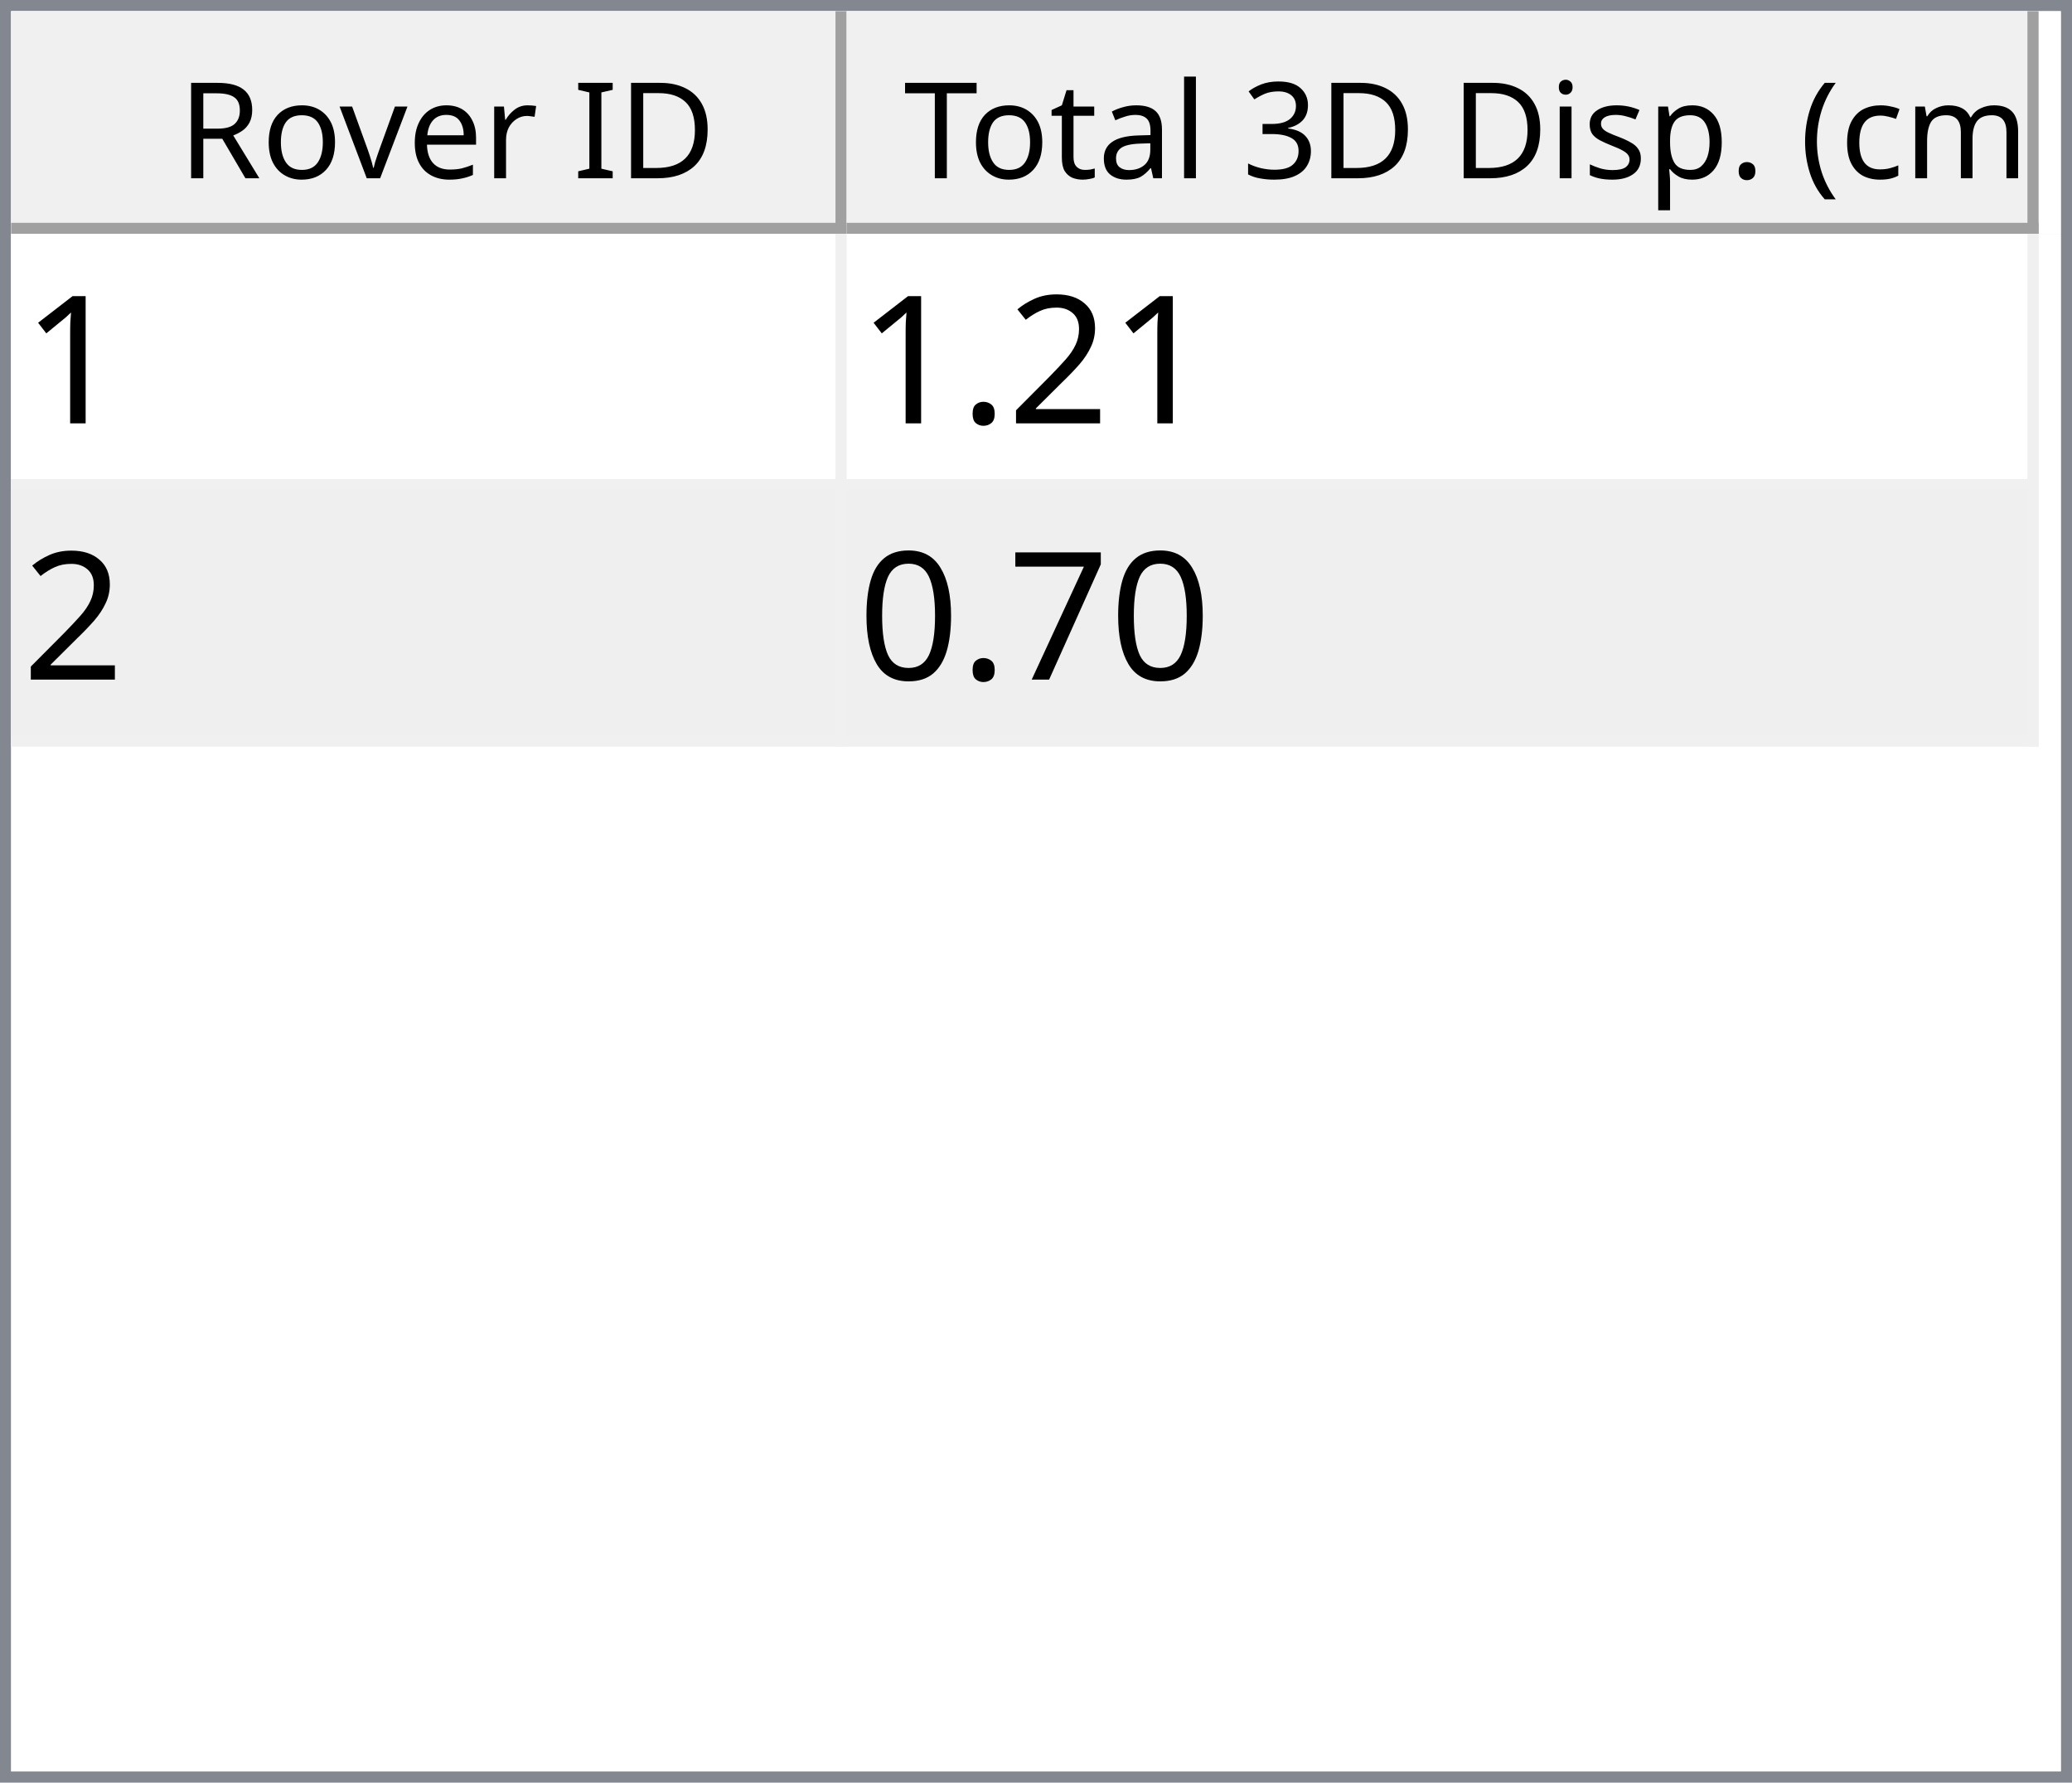
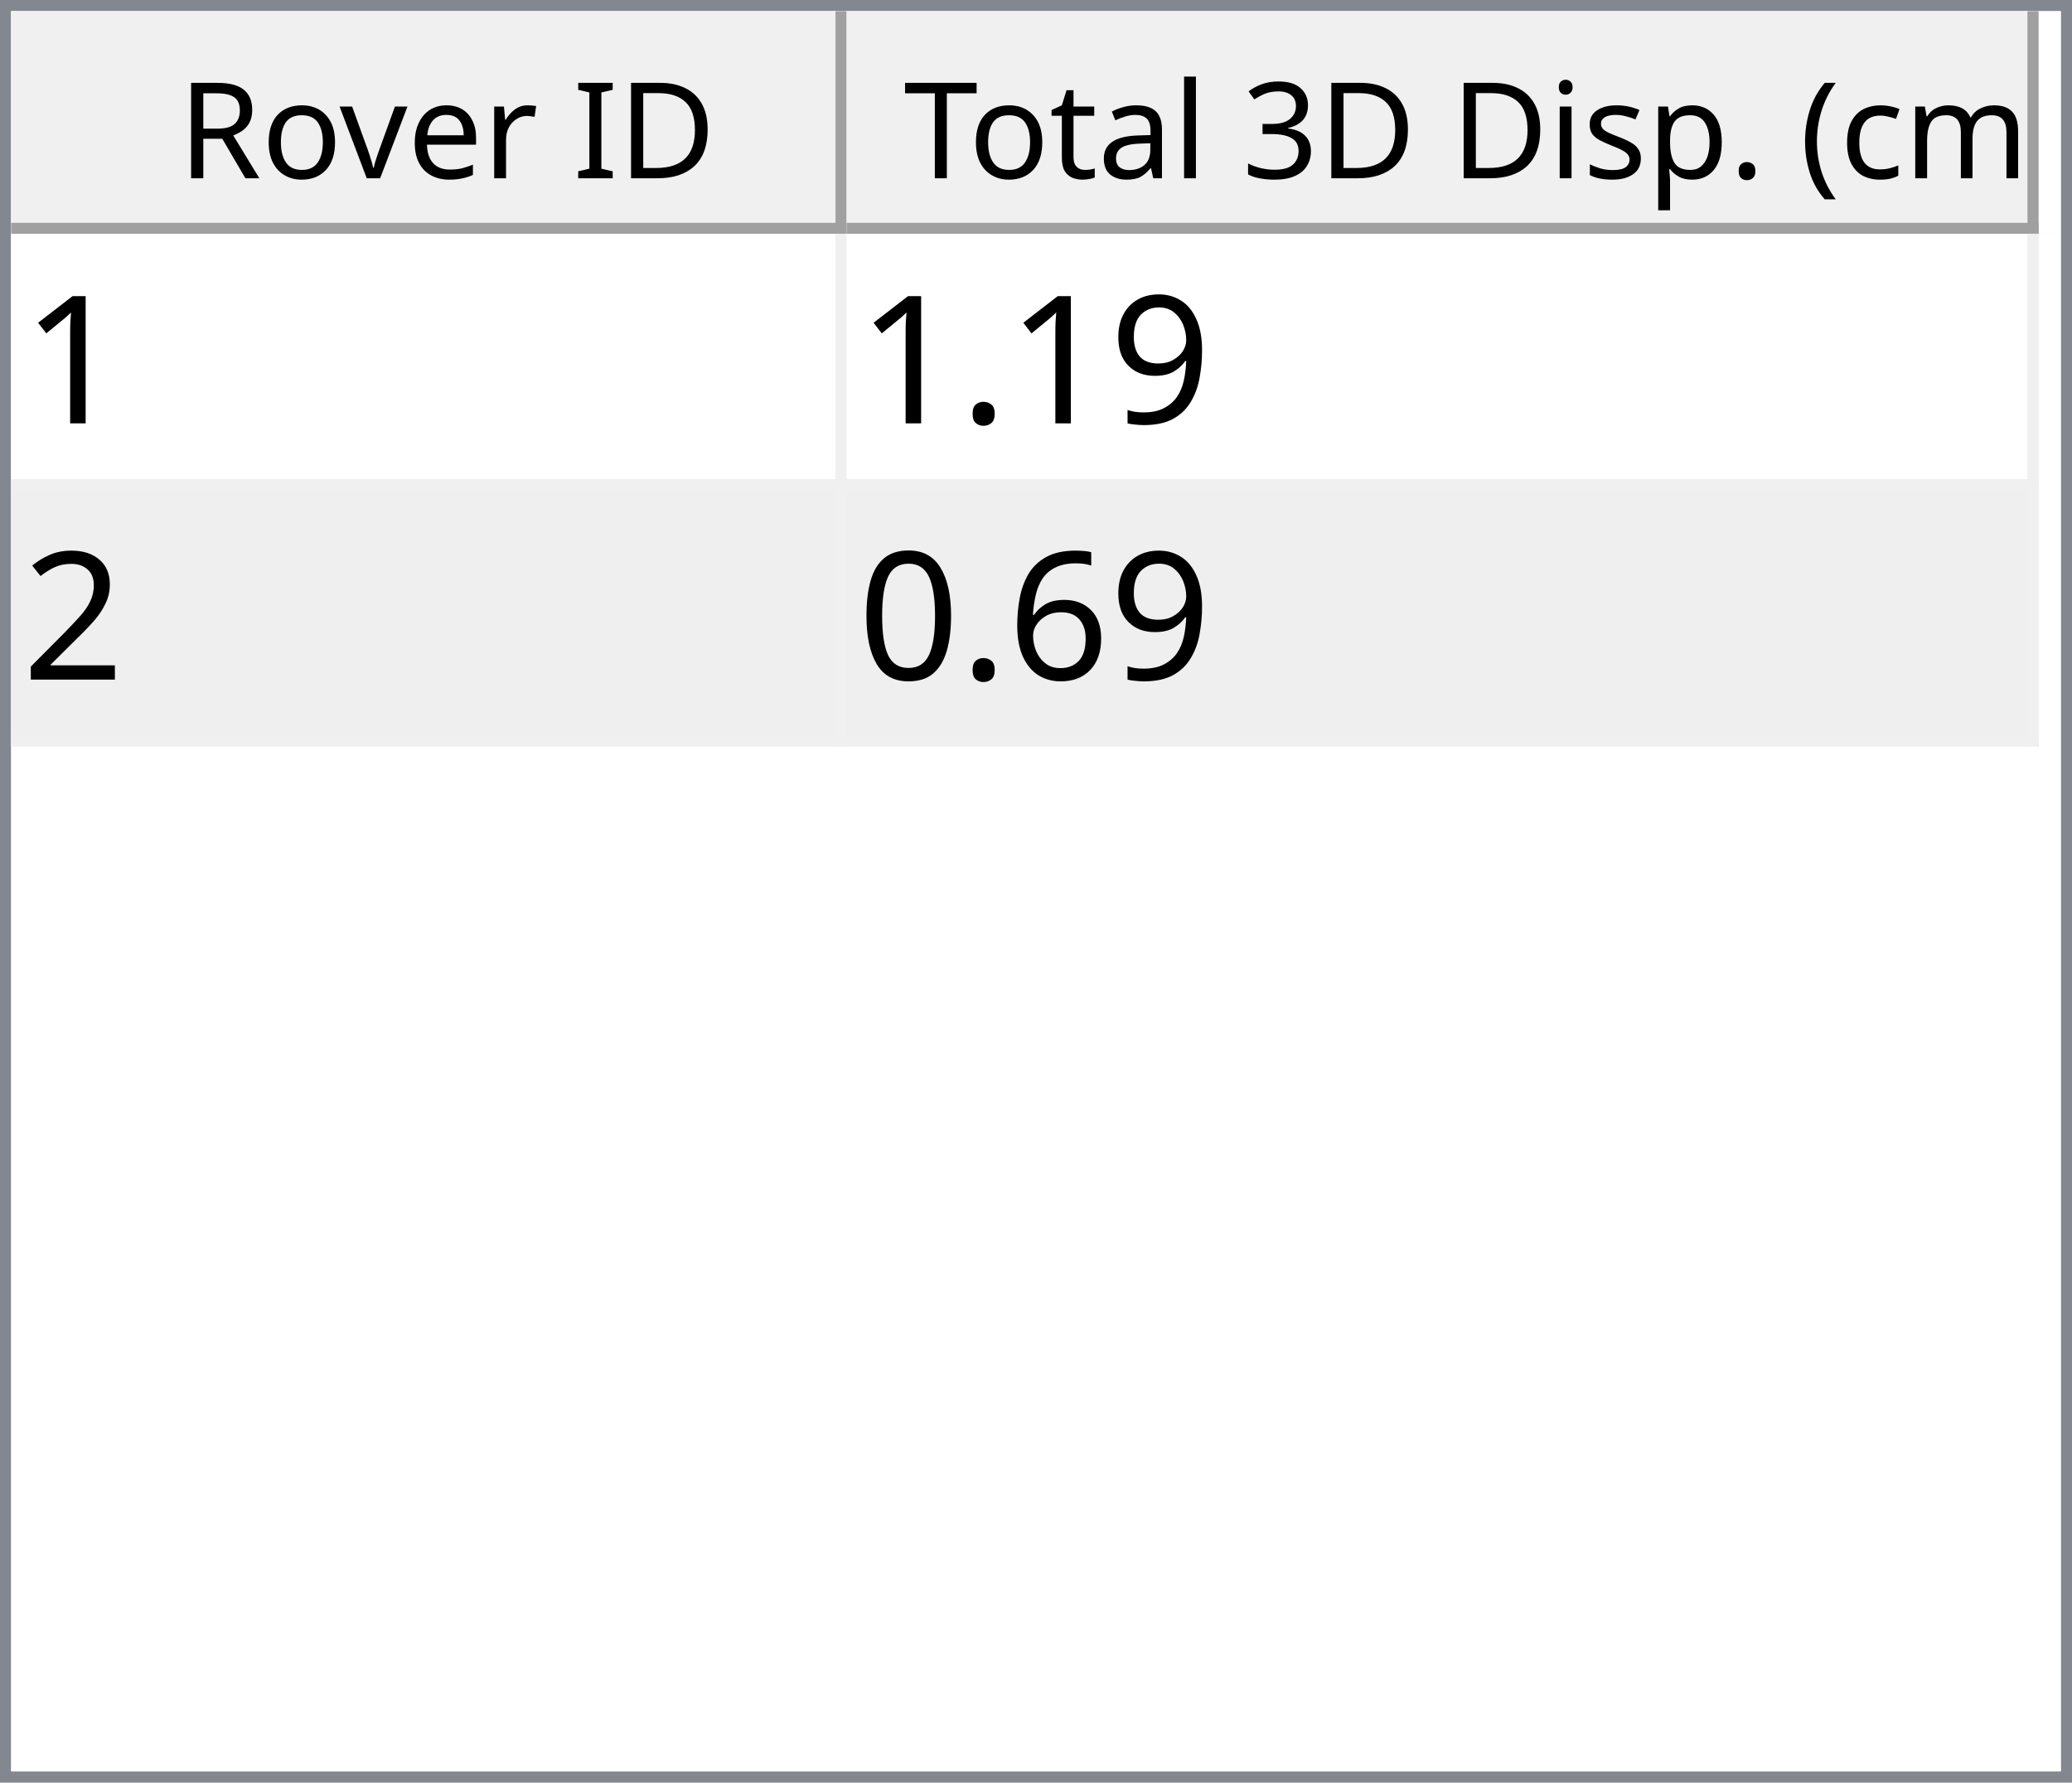
<svg xmlns="http://www.w3.org/2000/svg" style="fill-opacity:1; color-rendering:auto; color-interpolation:auto; text-rendering:auto; stroke:black; stroke-linecap:square; stroke-miterlimit:10; shape-rendering:auto; stroke-opacity:1; fill:black; stroke-dasharray:none; font-weight:normal; stroke-width:1; font-family:'Dialog'; font-style:normal; stroke-linejoin:miter; font-size:12px; stroke-dashoffset:0; image-rendering:auto;" width="186" height="160">
  <defs id="genericDefs" />
  <g>
    <defs id="defs1">
      <clipPath clipPathUnits="userSpaceOnUse" id="clipPath1">
        <path d="M0 0 L186 0 L186 160 L0 160 L0 0 Z" />
      </clipPath>
      <clipPath clipPathUnits="userSpaceOnUse" id="clipPath2">
        <path d="M0 0 L0 160 L186 160 L186 0 Z" />
      </clipPath>
      <clipPath clipPathUnits="userSpaceOnUse" id="clipPath3">
        <path d="M0 0 L0 20 L184 20 L184 0 Z" />
      </clipPath>
      <clipPath clipPathUnits="userSpaceOnUse" id="clipPath4">
        <path d="M0 0 L0 20 L75 20 L75 0 Z" />
      </clipPath>
      <clipPath clipPathUnits="userSpaceOnUse" id="clipPath5">
        <path d="M1 1 L1 19 L74 19 L74 1 Z" />
      </clipPath>
      <clipPath clipPathUnits="userSpaceOnUse" id="clipPath6">
        <path d="M0 0 L0 18 L73 18 L73 0 Z" />
      </clipPath>
      <clipPath clipPathUnits="userSpaceOnUse" id="clipPath7">
        <path d="M-0.5 -0.5 L-0.5 19.5 L74.5 19.5 L74.5 -0.5 Z" />
      </clipPath>
      <clipPath clipPathUnits="userSpaceOnUse" id="clipPath8">
        <path d="M0 0 L0 20 L107 20 L107 0 Z" />
      </clipPath>
      <clipPath clipPathUnits="userSpaceOnUse" id="clipPath9">
        <path d="M1 1 L1 19 L106 19 L106 1 Z" />
      </clipPath>
      <clipPath clipPathUnits="userSpaceOnUse" id="clipPath10">
        <path d="M0 0 L0 18 L105 18 L105 0 Z" />
      </clipPath>
      <clipPath clipPathUnits="userSpaceOnUse" id="clipPath11">
        <path d="M-0.5 -0.5 L-0.5 19.5 L106.5 19.5 L106.5 -0.5 Z" />
      </clipPath>
      <clipPath clipPathUnits="userSpaceOnUse" id="clipPath12">
        <path d="M0 0 L0 138 L184 138 L184 0 Z" />
      </clipPath>
      <clipPath clipPathUnits="userSpaceOnUse" id="clipPath13">
        <path d="M0 0 L0 46 L182 46 L182 0 Z" />
      </clipPath>
      <clipPath clipPathUnits="userSpaceOnUse" id="clipPath14">
        <path d="M-0.5 -0.5 L-0.5 45.5 L181.5 45.5 L181.5 -0.5 Z" />
      </clipPath>
      <clipPath clipPathUnits="userSpaceOnUse" id="clipPath15">
        <path d="M0 0 L0 22 L74 22 L74 0 Z" />
      </clipPath>
      <clipPath clipPathUnits="userSpaceOnUse" id="clipPath16">
        <path d="M0 0 L0 22 L106 22 L106 0 Z" />
      </clipPath>
      <font horiz-adv-x="64.551" id="font1">
        <font-face ascent="107.91" descent="25.098" units-per-em="100" style="font-style:normal; font-family:Segoe UI; font-weight:normal;" />
        <missing-glyph horiz-adv-x="64.551" d="M8.109 0 L8.109 68.266 L56.453 68.266 L56.453 0 L8.109 0 ZM15.328 7.234 L49.219 7.234 L49.219 61.031 L15.328 61.031 L15.328 7.234 Z" />
        <glyph unicode="D" horiz-adv-x="70.117" d="M9.188 0 L9.188 70.016 L28.516 70.016 Q65.531 70.016 65.531 35.891 Q65.531 19.672 55.25 9.836 Q44.969 0 27.734 0 L9.188 0 ZM17.391 62.594 L17.391 7.422 L27.828 7.422 Q41.609 7.422 49.273 14.797 Q56.938 22.172 56.938 35.688 Q56.938 62.594 28.328 62.594 L17.391 62.594 Z" />
        <glyph unicode="I" horiz-adv-x="26.611" d="M17.391 0 L9.188 0 L9.188 70.016 L17.391 70.016 L17.391 0 Z" />
        <glyph unicode=" " horiz-adv-x="27.393" d="" />
        <glyph unicode="r" horiz-adv-x="34.766" d="M34.188 41.891 Q32.078 43.5 28.125 43.5 Q23 43.5 19.555 38.672 Q16.109 33.844 16.109 25.484 L16.109 0 L8.109 0 L8.109 50 L16.109 50 L16.109 39.703 L16.312 39.703 Q18.016 44.969 21.531 47.922 Q25.047 50.875 29.391 50.875 Q32.516 50.875 34.188 50.203 L34.188 41.891 Z" />
        <glyph unicode="e" horiz-adv-x="52.295" d="M48.297 23 L12.984 23 Q13.188 14.656 17.484 10.109 Q21.781 5.562 29.297 5.562 Q37.75 5.562 44.828 11.141 L44.828 3.609 Q38.234 -1.172 27.391 -1.172 Q16.797 -1.172 10.742 5.641 Q4.688 12.453 4.688 24.812 Q4.688 36.469 11.305 43.82 Q17.922 51.172 27.734 51.172 Q37.547 51.172 42.922 44.828 Q48.297 38.484 48.297 27.203 L48.297 23 ZM40.094 29.781 Q40.047 36.719 36.75 40.578 Q33.453 44.438 27.594 44.438 Q21.922 44.438 17.969 40.383 Q14.016 36.328 13.094 29.781 L40.094 29.781 Z" />
        <glyph unicode="v" horiz-adv-x="47.9" d="M47.406 50 L27.484 0 L19.625 0 L0.688 50 L9.469 50 L22.172 13.672 Q23.578 9.672 23.922 6.688 L24.125 6.688 Q24.609 10.453 25.688 13.484 L38.969 50 L47.406 50 Z" />
        <glyph unicode="o" horiz-adv-x="58.594" d="M29 -1.172 Q17.922 -1.172 11.305 5.836 Q4.688 12.844 4.688 24.422 Q4.688 37.016 11.57 44.094 Q18.453 51.172 30.172 51.172 Q41.359 51.172 47.633 44.289 Q53.906 37.406 53.906 25.203 Q53.906 13.234 47.141 6.031 Q40.375 -1.172 29 -1.172 ZM29.594 44.438 Q21.875 44.438 17.383 39.188 Q12.891 33.938 12.891 24.703 Q12.891 15.828 17.43 10.695 Q21.969 5.562 29.594 5.562 Q37.359 5.562 41.531 10.594 Q45.703 15.625 45.703 24.906 Q45.703 34.281 41.531 39.359 Q37.359 44.438 29.594 44.438 Z" />
        <glyph unicode="R" horiz-adv-x="59.814" d="M59.375 0 L49.609 0 L37.891 19.625 Q36.281 22.359 34.766 24.289 Q33.25 26.219 31.664 27.438 Q30.078 28.656 28.25 29.219 Q26.422 29.781 24.125 29.781 L17.391 29.781 L17.391 0 L9.188 0 L9.188 70.016 L30.078 70.016 Q34.672 70.016 38.555 68.867 Q42.438 67.719 45.289 65.375 Q48.141 63.031 49.758 59.547 Q51.375 56.062 51.375 51.375 Q51.375 47.703 50.273 44.656 Q49.172 41.609 47.148 39.211 Q45.125 36.812 42.266 35.133 Q39.406 33.453 35.844 32.516 L35.844 32.328 Q37.594 31.547 38.891 30.547 Q40.188 29.547 41.359 28.18 Q42.531 26.812 43.68 25.078 Q44.828 23.344 46.234 21.047 L59.375 0 ZM17.391 62.594 L17.391 37.203 L28.516 37.203 Q31.594 37.203 34.203 38.133 Q36.812 39.062 38.719 40.797 Q40.625 42.531 41.703 45.047 Q42.781 47.562 42.781 50.688 Q42.781 56.297 39.141 59.445 Q35.5 62.594 28.609 62.594 L17.391 62.594 Z" />
        <glyph unicode=")" horiz-adv-x="30.176" d="M8.297 -15.922 L1.172 -15.922 Q16.406 2.344 16.406 26.812 Q16.406 51.469 1.078 70.016 L8.297 70.016 Q23.531 52.156 23.531 26.703 Q23.531 1.375 8.297 -15.922 Z" />
        <glyph unicode="m" horiz-adv-x="86.133" d="M79.109 0 L71.094 0 L71.094 28.719 Q71.094 37.016 68.531 40.727 Q65.969 44.438 59.906 44.438 Q54.781 44.438 51.195 39.75 Q47.609 35.062 47.609 28.516 L47.609 0 L39.594 0 L39.594 29.688 Q39.594 44.438 28.219 44.438 Q22.953 44.438 19.531 40.016 Q16.109 35.594 16.109 28.516 L16.109 0 L8.109 0 L8.109 50 L16.109 50 L16.109 42.094 L16.312 42.094 Q21.625 51.172 31.844 51.172 Q36.969 51.172 40.773 48.312 Q44.578 45.453 46 40.828 Q51.562 51.172 62.594 51.172 Q79.109 51.172 79.109 30.812 L79.109 0 Z" />
        <glyph unicode="c" horiz-adv-x="46.191" d="M42.188 2.297 Q36.422 -1.172 28.516 -1.172 Q17.828 -1.172 11.258 5.789 Q4.688 12.75 4.688 23.828 Q4.688 36.188 11.766 43.68 Q18.844 51.172 30.672 51.172 Q37.25 51.172 42.281 48.734 L42.281 40.531 Q36.719 44.438 30.375 44.438 Q22.703 44.438 17.797 38.945 Q12.891 33.453 12.891 24.516 Q12.891 15.719 17.508 10.641 Q22.125 5.562 29.891 5.562 Q36.422 5.562 42.188 9.906 L42.188 2.297 Z" />
        <glyph unicode="(" horiz-adv-x="30.176" d="M29.109 -15.922 L21.969 -15.922 Q6.844 1.375 6.844 26.703 Q6.844 52.156 21.969 70.016 L29.203 70.016 Q13.875 51.469 13.875 26.812 Q13.875 2.344 29.109 -15.922 Z" />
        <glyph unicode="." horiz-adv-x="21.68" d="M10.891 -1.078 Q8.641 -1.078 7.055 0.539 Q5.469 2.156 5.469 4.391 Q5.469 6.641 7.055 8.273 Q8.641 9.906 10.891 9.906 Q13.188 9.906 14.797 8.273 Q16.406 6.641 16.406 4.391 Q16.406 2.156 14.797 0.539 Q13.188 -1.078 10.891 -1.078 Z" />
        <glyph unicode="p" horiz-adv-x="58.789" d="M16.312 7.234 L16.109 7.234 L16.109 -23 L8.109 -23 L8.109 50 L16.109 50 L16.109 41.219 L16.312 41.219 Q22.219 51.172 33.594 51.172 Q43.266 51.172 48.688 44.461 Q54.109 37.75 54.109 26.469 Q54.109 13.922 48 6.375 Q41.891 -1.172 31.297 -1.172 Q21.578 -1.172 16.312 7.234 ZM16.109 27.391 L16.109 20.406 Q16.109 14.203 20.141 9.883 Q24.172 5.562 30.375 5.562 Q37.641 5.562 41.773 11.133 Q45.906 16.703 45.906 26.609 Q45.906 34.969 42.047 39.703 Q38.188 44.438 31.594 44.438 Q24.609 44.438 20.359 39.578 Q16.109 34.719 16.109 27.391 Z" />
        <glyph unicode="s" horiz-adv-x="42.432" d="M5.078 1.812 L5.078 10.406 Q11.625 5.562 19.484 5.562 Q30.031 5.562 30.031 12.594 Q30.031 14.594 29.125 15.992 Q28.219 17.391 26.68 18.461 Q25.141 19.531 23.07 20.383 Q21 21.234 18.609 22.172 Q15.281 23.484 12.766 24.828 Q10.25 26.172 8.57 27.859 Q6.891 29.547 6.031 31.695 Q5.172 33.844 5.172 36.719 Q5.172 40.234 6.789 42.945 Q8.406 45.656 11.086 47.484 Q13.766 49.312 17.211 50.242 Q20.656 51.172 24.312 51.172 Q30.812 51.172 35.938 48.922 L35.938 40.828 Q30.422 44.438 23.25 44.438 Q21 44.438 19.195 43.922 Q17.391 43.406 16.094 42.477 Q14.797 41.547 14.086 40.258 Q13.375 38.969 13.375 37.406 Q13.375 35.453 14.086 34.133 Q14.797 32.812 16.164 31.789 Q17.531 30.766 19.484 29.938 Q21.438 29.109 23.922 28.125 Q27.25 26.859 29.883 25.516 Q32.516 24.172 34.375 22.484 Q36.234 20.797 37.234 18.602 Q38.234 16.406 38.234 13.375 Q38.234 9.672 36.602 6.938 Q34.969 4.203 32.234 2.398 Q29.5 0.594 25.93 -0.289 Q22.359 -1.172 18.453 -1.172 Q10.75 -1.172 5.078 1.812 Z" />
        <glyph unicode="i" horiz-adv-x="24.219" d="M12.203 62.703 Q10.062 62.703 8.547 64.164 Q7.031 65.625 7.031 67.875 Q7.031 70.125 8.547 71.609 Q10.062 73.094 12.203 73.094 Q14.406 73.094 15.945 71.609 Q17.484 70.125 17.484 67.875 Q17.484 65.719 15.945 64.211 Q14.406 62.703 12.203 62.703 ZM16.109 0 L8.109 0 L8.109 50 L16.109 50 L16.109 0 Z" />
        <glyph unicode="3" horiz-adv-x="53.906" d="M46.531 19.828 Q46.531 15.094 44.75 11.211 Q42.969 7.328 39.719 4.57 Q36.469 1.812 31.93 0.297 Q27.391 -1.219 21.922 -1.219 Q11.922 -1.219 6 2.594 L6 11.188 Q13.094 5.609 22.219 5.609 Q25.875 5.609 28.828 6.539 Q31.781 7.469 33.906 9.227 Q36.031 10.984 37.18 13.477 Q38.328 15.969 38.328 19.094 Q38.328 32.812 18.797 32.812 L12.984 32.812 L12.984 39.594 L18.5 39.594 Q35.797 39.594 35.797 52.484 Q35.797 64.406 22.609 64.406 Q15.188 64.406 8.688 59.422 L8.688 67.188 Q15.375 71.188 24.609 71.188 Q29 71.188 32.57 69.969 Q36.141 68.75 38.68 66.555 Q41.219 64.359 42.609 61.281 Q44 58.203 44 54.5 Q44 40.672 30.031 36.719 L30.031 36.531 Q33.594 36.141 36.625 34.797 Q39.656 33.453 41.852 31.305 Q44.047 29.156 45.289 26.25 Q46.531 23.344 46.531 19.828 Z" />
        <glyph unicode="l" horiz-adv-x="24.219" d="M16.109 0 L8.109 0 L8.109 74.031 L16.109 74.031 L16.109 0 Z" />
        <glyph unicode="a" horiz-adv-x="50.879" d="M43.891 0 L35.891 0 L35.891 7.812 L35.688 7.812 Q30.469 -1.172 20.312 -1.172 Q12.844 -1.172 8.617 2.781 Q4.391 6.734 4.391 13.281 Q4.391 27.297 20.906 29.594 L35.891 31.688 Q35.891 44.438 25.594 44.438 Q16.547 44.438 9.281 38.281 L9.281 46.484 Q16.656 51.172 26.266 51.172 Q43.891 51.172 43.891 32.516 L43.891 0 ZM35.891 25.297 L23.828 23.641 Q18.266 22.859 15.43 20.875 Q12.594 18.891 12.594 13.875 Q12.594 10.203 15.211 7.883 Q17.828 5.562 22.172 5.562 Q28.125 5.562 32.008 9.742 Q35.891 13.922 35.891 20.312 L35.891 25.297 Z" />
        <glyph unicode="t" horiz-adv-x="33.887" d="M31.297 0.484 Q28.469 -1.078 23.828 -1.078 Q10.688 -1.078 10.688 13.578 L10.688 43.172 L2.094 43.172 L2.094 50 L10.688 50 L10.688 62.203 L18.703 64.797 L18.703 50 L31.297 50 L31.297 43.172 L18.703 43.172 L18.703 14.984 Q18.703 9.969 20.414 7.82 Q22.125 5.672 26.078 5.672 Q29.109 5.672 31.297 7.328 L31.297 0.484 Z" />
        <glyph unicode="T" horiz-adv-x="52.393" d="M50.594 62.594 L30.375 62.594 L30.375 0 L22.172 0 L22.172 62.594 L2 62.594 L2 70.016 L50.594 70.016 L50.594 62.594 Z" />
      </font>
      <font horiz-adv-x="75.0" id="font2">
        <font-face ascent="100.537" descent="21.973" units-per-em="100" style="font-style:normal; font-family:sans-serif; font-weight:normal;" />
        <missing-glyph horiz-adv-x="75.0" d="M12.5 0 L12.5 62.5 L62.5 62.5 L62.5 0 L12.5 0 ZM14.062 1.562 L60.938 1.562 L60.938 60.938 L14.062 60.938 L14.062 1.562 Z" />
        <glyph unicode="1" horiz-adv-x="55.615" d="M37.25 0 L28.469 0 L28.469 56 Q25.297 52.984 20.141 49.953 Q14.984 46.922 10.891 45.406 L10.891 53.906 Q18.266 57.375 23.781 62.305 Q29.297 67.234 31.594 71.875 L37.25 71.875 L37.25 0 Z" />
+         <glyph unicode="9" horiz-adv-x="55.615" d="M5.469 16.547 L13.922 17.328 Q14.984 11.375 18.016 8.688 Q21.047 6 25.781 6 Q29.828 6 32.883 7.859 Q35.938 9.719 37.891 12.82 Q39.844 15.922 41.164 21.195 Q42.484 26.469 42.484 31.938 Q42.484 32.516 42.438 33.688 Q39.797 29.5 35.234 26.883 Q30.672 24.266 25.344 24.266 Q16.453 24.266 10.305 30.711 Q4.156 37.156 4.156 47.703 Q4.156 58.594 10.578 65.234 Q17 71.875 26.656 71.875 Q33.641 71.875 39.43 68.117 Q45.219 64.359 48.219 57.398 Q51.219 50.438 51.219 37.25 Q51.219 23.531 48.242 15.406 Q45.266 7.281 39.383 3.031 Q33.5 -1.219 25.594 -1.219 Q17.188 -1.219 11.867 3.445 Q6.547 8.109 5.469 16.547 ZM41.453 48.141 Q41.453 55.719 37.43 60.156 Q33.406 64.594 27.734 64.594 Q21.875 64.594 17.531 59.812 Q13.188 55.031 13.188 47.406 Q13.188 40.578 17.312 36.305 Q21.438 32.031 27.484 32.031 Q33.594 32.031 37.523 36.305 Q41.453 40.578 41.453 48.141 Z" />
+         <glyph unicode="." horiz-adv-x="27.783" d="M9.078 0 L9.078 10.016 L19.094 10.016 L19.094 0 L9.078 0 Z" />
        <glyph unicode="2" horiz-adv-x="55.615" d="M50.344 8.453 L50.344 0 L3.031 0 Q2.938 3.172 4.047 6.109 Q5.859 10.938 9.836 15.625 Q13.812 20.312 21.344 26.469 Q33.016 36.031 37.117 41.625 Q41.219 47.219 41.219 52.203 Q41.219 57.422 37.477 61.008 Q33.734 64.594 27.734 64.594 Q21.391 64.594 17.578 60.789 Q13.766 56.984 13.719 50.25 L4.688 51.172 Q5.609 61.281 11.664 66.578 Q17.719 71.875 27.938 71.875 Q38.234 71.875 44.242 66.164 Q50.25 60.453 50.25 52 Q50.25 47.703 48.492 43.555 Q46.734 39.406 42.656 34.812 Q38.578 30.219 29.109 22.219 Q21.188 15.578 18.945 13.211 Q16.703 10.844 15.234 8.453 L50.344 8.453 Z" />
-         <glyph unicode="." horiz-adv-x="27.783" d="M9.078 0 L9.078 10.016 L19.094 10.016 L19.094 0 L9.078 0 Z" />
-         <glyph unicode="7" horiz-adv-x="55.615" d="M4.734 62.203 L4.734 70.656 L51.078 70.656 L51.078 63.812 Q44.234 56.547 37.523 44.484 Q30.812 32.422 27.156 19.672 Q24.516 10.688 23.781 0 L14.75 0 Q14.891 8.453 18.062 20.414 Q21.234 32.375 27.172 43.484 Q33.109 54.594 39.797 62.203 L4.734 62.203 Z" />
+         <glyph unicode="6" horiz-adv-x="55.615" d="M49.75 54.047 L41.016 53.375 Q39.844 58.547 37.703 60.891 Q34.125 64.656 28.906 64.656 Q24.703 64.656 21.531 62.312 Q17.391 59.281 14.992 53.469 Q12.594 47.656 12.5 36.922 Q15.672 41.75 20.266 44.094 Q24.859 46.438 29.891 46.438 Q38.672 46.438 44.852 39.969 Q51.031 33.5 51.031 23.25 Q51.031 16.5 48.125 10.719 Q45.219 4.938 40.141 1.859 Q35.062 -1.219 28.609 -1.219 Q17.625 -1.219 10.695 6.859 Q3.766 14.938 3.766 33.5 Q3.766 54.25 11.422 63.672 Q18.109 71.875 29.438 71.875 Q37.891 71.875 43.289 67.141 Q48.688 62.406 49.75 54.047 ZM13.875 23.188 Q13.875 18.656 15.797 14.508 Q17.719 10.359 21.188 8.18 Q24.656 6 28.469 6 Q34.031 6 38.039 10.492 Q42.047 14.984 42.047 22.703 Q42.047 30.125 38.086 34.398 Q34.125 38.672 28.125 38.672 Q22.172 38.672 18.023 34.398 Q13.875 30.125 13.875 23.188 Z" />
        <glyph unicode="0" horiz-adv-x="55.615" d="M4.156 35.297 Q4.156 48 6.766 55.742 Q9.375 63.484 14.523 67.68 Q19.672 71.875 27.484 71.875 Q33.25 71.875 37.594 69.555 Q41.938 67.234 44.773 62.867 Q47.609 58.5 49.219 52.227 Q50.828 45.953 50.828 35.297 Q50.828 22.703 48.242 14.969 Q45.656 7.234 40.508 3.008 Q35.359 -1.219 27.484 -1.219 Q17.141 -1.219 11.234 6.203 Q4.156 15.141 4.156 35.297 ZM13.188 35.297 Q13.188 17.672 17.312 11.836 Q21.438 6 27.484 6 Q33.547 6 37.672 11.859 Q41.797 17.719 41.797 35.297 Q41.797 52.984 37.672 58.789 Q33.547 64.594 27.391 64.594 Q21.344 64.594 17.719 59.469 Q13.188 52.938 13.188 35.297 Z" />
      </font>
    </defs>
    <g style="fill:white; stroke:white;">
      <rect x="0" y="0" width="186" style="clip-path:url(#clipPath1); stroke:none;" height="160" />
    </g>
    <g style="fill:white; text-rendering:optimizeSpeed; color-rendering:optimizeSpeed; image-rendering:optimizeSpeed; shape-rendering:crispEdges; stroke:white; color-interpolation:sRGB;">
      <rect x="0" width="186" height="160" y="0" style="stroke:none;" />
      <path style="stroke:none;" d="M0 160 L186 160 L186 0 L0 0 Z" />
    </g>
    <g style="fill:rgb(240,240,240); font-family:'Segoe UI'; stroke:rgb(240,240,240);">
      <rect x="0" y="0" width="186" style="clip-path:url(#clipPath2); stroke:none;" height="160" />
    </g>
    <g style="fill:rgb(130,135,144); font-family:'Segoe UI'; stroke:rgb(130,135,144);">
      <path d="M0 0 L186 0 L186 160 L0 160 L0 0 ZM1 1 L185 1 L185 159 L1 159 L1 1 Z" style="fill-rule:evenodd; clip-path:url(#clipPath2); stroke:none;" />
    </g>
    <g style="fill:white; font-family:'Segoe UI'; stroke:white;" transform="translate(1,1)">
      <rect x="0" y="0" width="184" style="clip-path:url(#clipPath3); stroke:none;" height="20" />
    </g>
    <g style="fill:rgb(240,240,240); font-family:'Segoe UI'; stroke:rgb(240,240,240);" transform="translate(1,1)">
      <rect x="0" y="0" width="75" style="clip-path:url(#clipPath4); stroke:none;" height="20" />
    </g>
    <g style="font-family:'Segoe UI';" transform="translate(2,2)">
      <text x="14" xml:space="preserve" y="14" style="clip-path:url(#clipPath6); stroke:none;">Rover ID</text>
    </g>
    <g style="fill:rgb(160,160,160); font-family:'Segoe UI'; stroke:rgb(160,160,160); stroke-linejoin:bevel;" transform="translate(1.5,1.5)">
      <line x1="74" x2="74" y1="0" style="fill:none; clip-path:url(#clipPath7);" y2="19" />
    </g>
    <g style="fill:rgb(160,160,160); font-family:'Segoe UI'; stroke:rgb(160,160,160); stroke-linejoin:bevel;" transform="matrix(1,0,0,1,1,1) translate(0.5,0.5)">
      <line x1="0" x2="74" y1="19" style="fill:none; clip-path:url(#clipPath7);" y2="19" />
    </g>
    <g style="fill:rgb(240,240,240); font-family:'Segoe UI'; stroke:rgb(240,240,240);" transform="translate(76,1)">
      <rect x="0" y="0" width="107" style="clip-path:url(#clipPath8); stroke:none;" height="20" />
    </g>
    <g style="font-family:'Segoe UI';" transform="translate(77,2)">
      <text x="1" xml:space="preserve" y="14" style="clip-path:url(#clipPath10); stroke:none;"> Total 3D Disp. (cm)</text>
    </g>
    <g style="fill:rgb(160,160,160); font-family:'Segoe UI'; stroke:rgb(160,160,160); stroke-linejoin:bevel;" transform="translate(76.5,1.5)">
      <line x1="106" x2="106" y1="0" style="fill:none; clip-path:url(#clipPath11);" y2="19" />
    </g>
    <g style="fill:rgb(160,160,160); font-family:'Segoe UI'; stroke:rgb(160,160,160); stroke-linejoin:bevel;" transform="matrix(1,0,0,1,76,1) translate(0.5,0.5)">
      <line x1="0" x2="106" y1="19" style="fill:none; clip-path:url(#clipPath11);" y2="19" />
    </g>
    <g style="fill:white; font-family:'Segoe UI'; stroke:white;" transform="translate(1,21)">
      <rect x="0" y="0" width="184" style="clip-path:url(#clipPath12); stroke:none;" height="138" />
    </g>
    <g style="fill:rgb(240,240,240); font-size:16px; font-family:sans-serif; stroke:rgb(240,240,240);" transform="translate(1,21)">
      <rect x="0" y="0" width="182" style="clip-path:url(#clipPath13); stroke:none;" height="46" />
      <line transform="translate(0.5,0.5)" x1="0" x2="181" y1="22" style="clip-path:url(#clipPath14); fill:none; stroke-linejoin:bevel;" y2="22" />
    </g>
    <g transform="matrix(1,0,0,1,1,21) translate(0.5,0.5)" style="fill:rgb(240,240,240); font-size:16px; font-family:sans-serif; stroke:rgb(240,240,240); stroke-linejoin:bevel;">
      <line x1="0" x2="181" y1="45" style="fill:none; clip-path:url(#clipPath14);" y2="45" />
    </g>
    <g transform="matrix(1,0,0,1,1,21) translate(0.5,0.5)" style="fill:rgb(240,240,240); font-size:16px; font-family:sans-serif; stroke:rgb(240,240,240); stroke-linejoin:bevel;">
      <line x1="74" x2="74" y1="0" style="fill:none; clip-path:url(#clipPath14);" y2="45" />
    </g>
    <g transform="matrix(1,0,0,1,1,21) translate(0.5,0.5)" style="fill:rgb(240,240,240); font-size:16px; font-family:sans-serif; stroke:rgb(240,240,240); stroke-linejoin:bevel;">
      <line x1="181" x2="181" y1="0" style="fill:none; clip-path:url(#clipPath14);" y2="45" />
    </g>
    <g style="fill:white; font-size:16px; font-family:sans-serif; stroke:white;" transform="matrix(1,0,0,1,1,21)">
      <rect x="0" y="0" width="74" style="clip-path:url(#clipPath15); stroke:none;" height="22" />
      <text x="1" y="17" style="fill:black; clip-path:url(#clipPath15); stroke:none;" xml:space="preserve">1</text>
    </g>
    <g style="fill:white; font-size:16px; font-family:sans-serif; stroke:white;" transform="matrix(1,0,0,1,1,21) translate(75,0)">
      <rect x="0" y="0" width="106" style="clip-path:url(#clipPath16); stroke:none;" height="22" />
-       <text x="1" y="17" style="fill:black; clip-path:url(#clipPath16); stroke:none;" xml:space="preserve">1.21</text>
+       <text x="1" y="17" style="fill:black; clip-path:url(#clipPath16); stroke:none;" xml:space="preserve">1.19</text>
    </g>
    <g style="fill:rgb(239,239,239); font-size:16px; font-family:sans-serif; stroke:rgb(239,239,239);" transform="matrix(1,0,0,1,1,21) translate(0,23)">
      <rect x="0" y="0" width="74" style="clip-path:url(#clipPath15); stroke:none;" height="22" />
      <text x="1" y="17" style="fill:black; clip-path:url(#clipPath15); stroke:none;" xml:space="preserve">2</text>
    </g>
    <g style="fill:rgb(239,239,239); font-size:16px; font-family:sans-serif; stroke:rgb(239,239,239);" transform="matrix(1,0,0,1,1,21) translate(75,23)">
      <rect x="0" y="0" width="106" style="clip-path:url(#clipPath16); stroke:none;" height="22" />
-       <text x="1" y="17" style="fill:black; clip-path:url(#clipPath16); stroke:none;" xml:space="preserve">0.70</text>
+       <text x="1" y="17" style="fill:black; clip-path:url(#clipPath16); stroke:none;" xml:space="preserve">0.69</text>
    </g>
  </g>
</svg>
